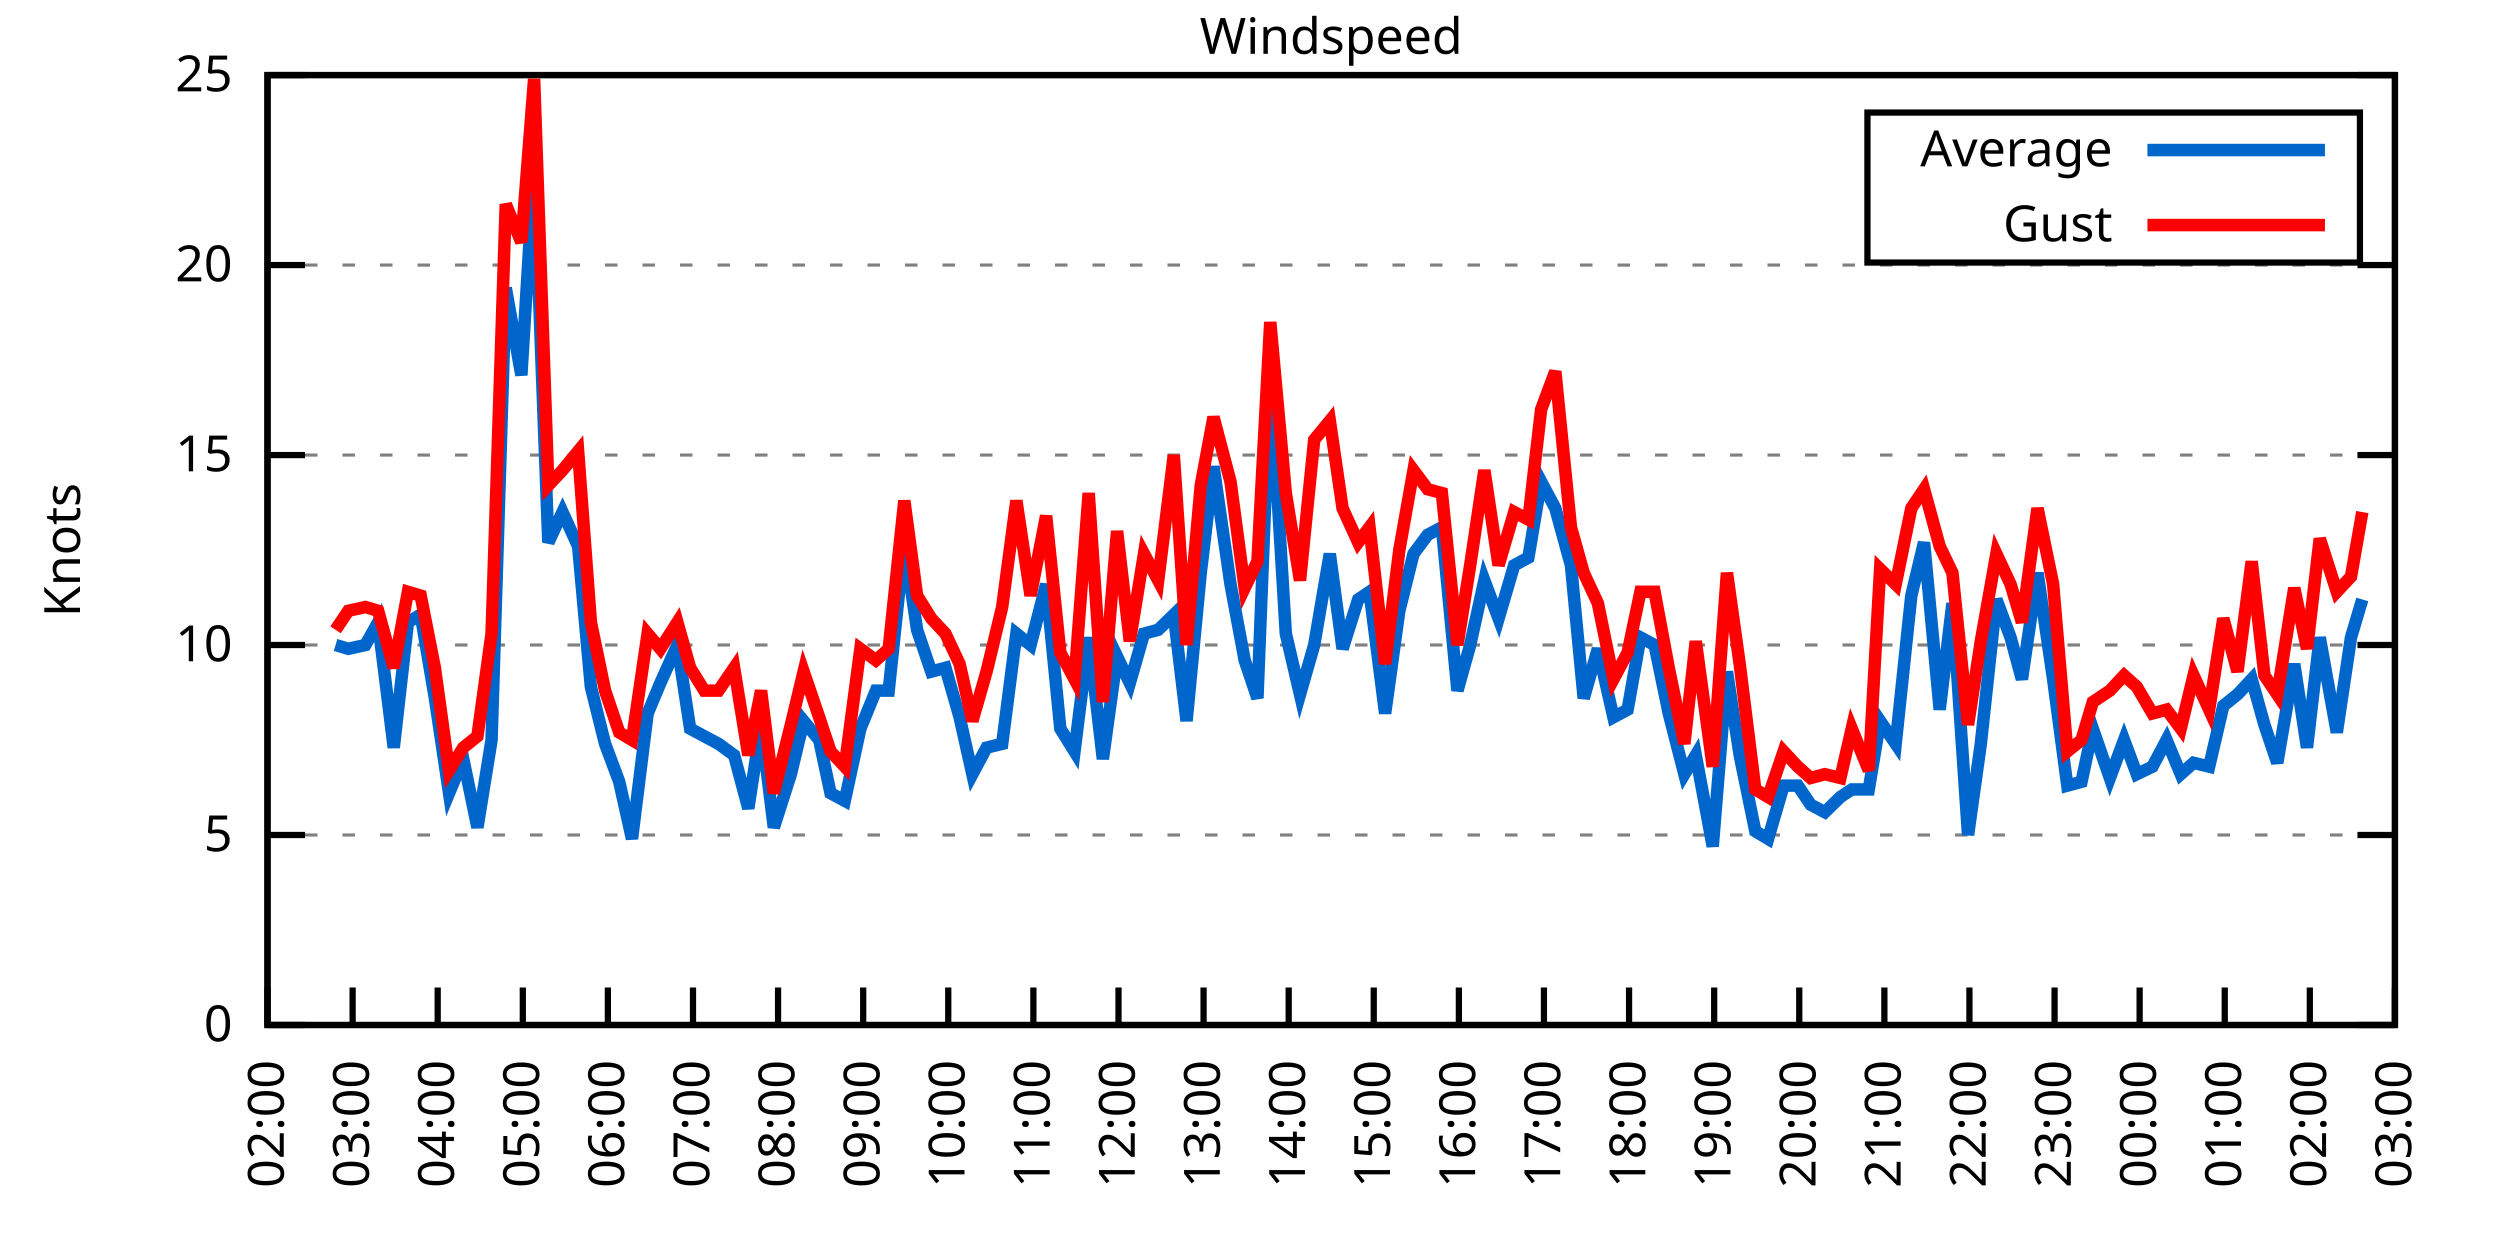
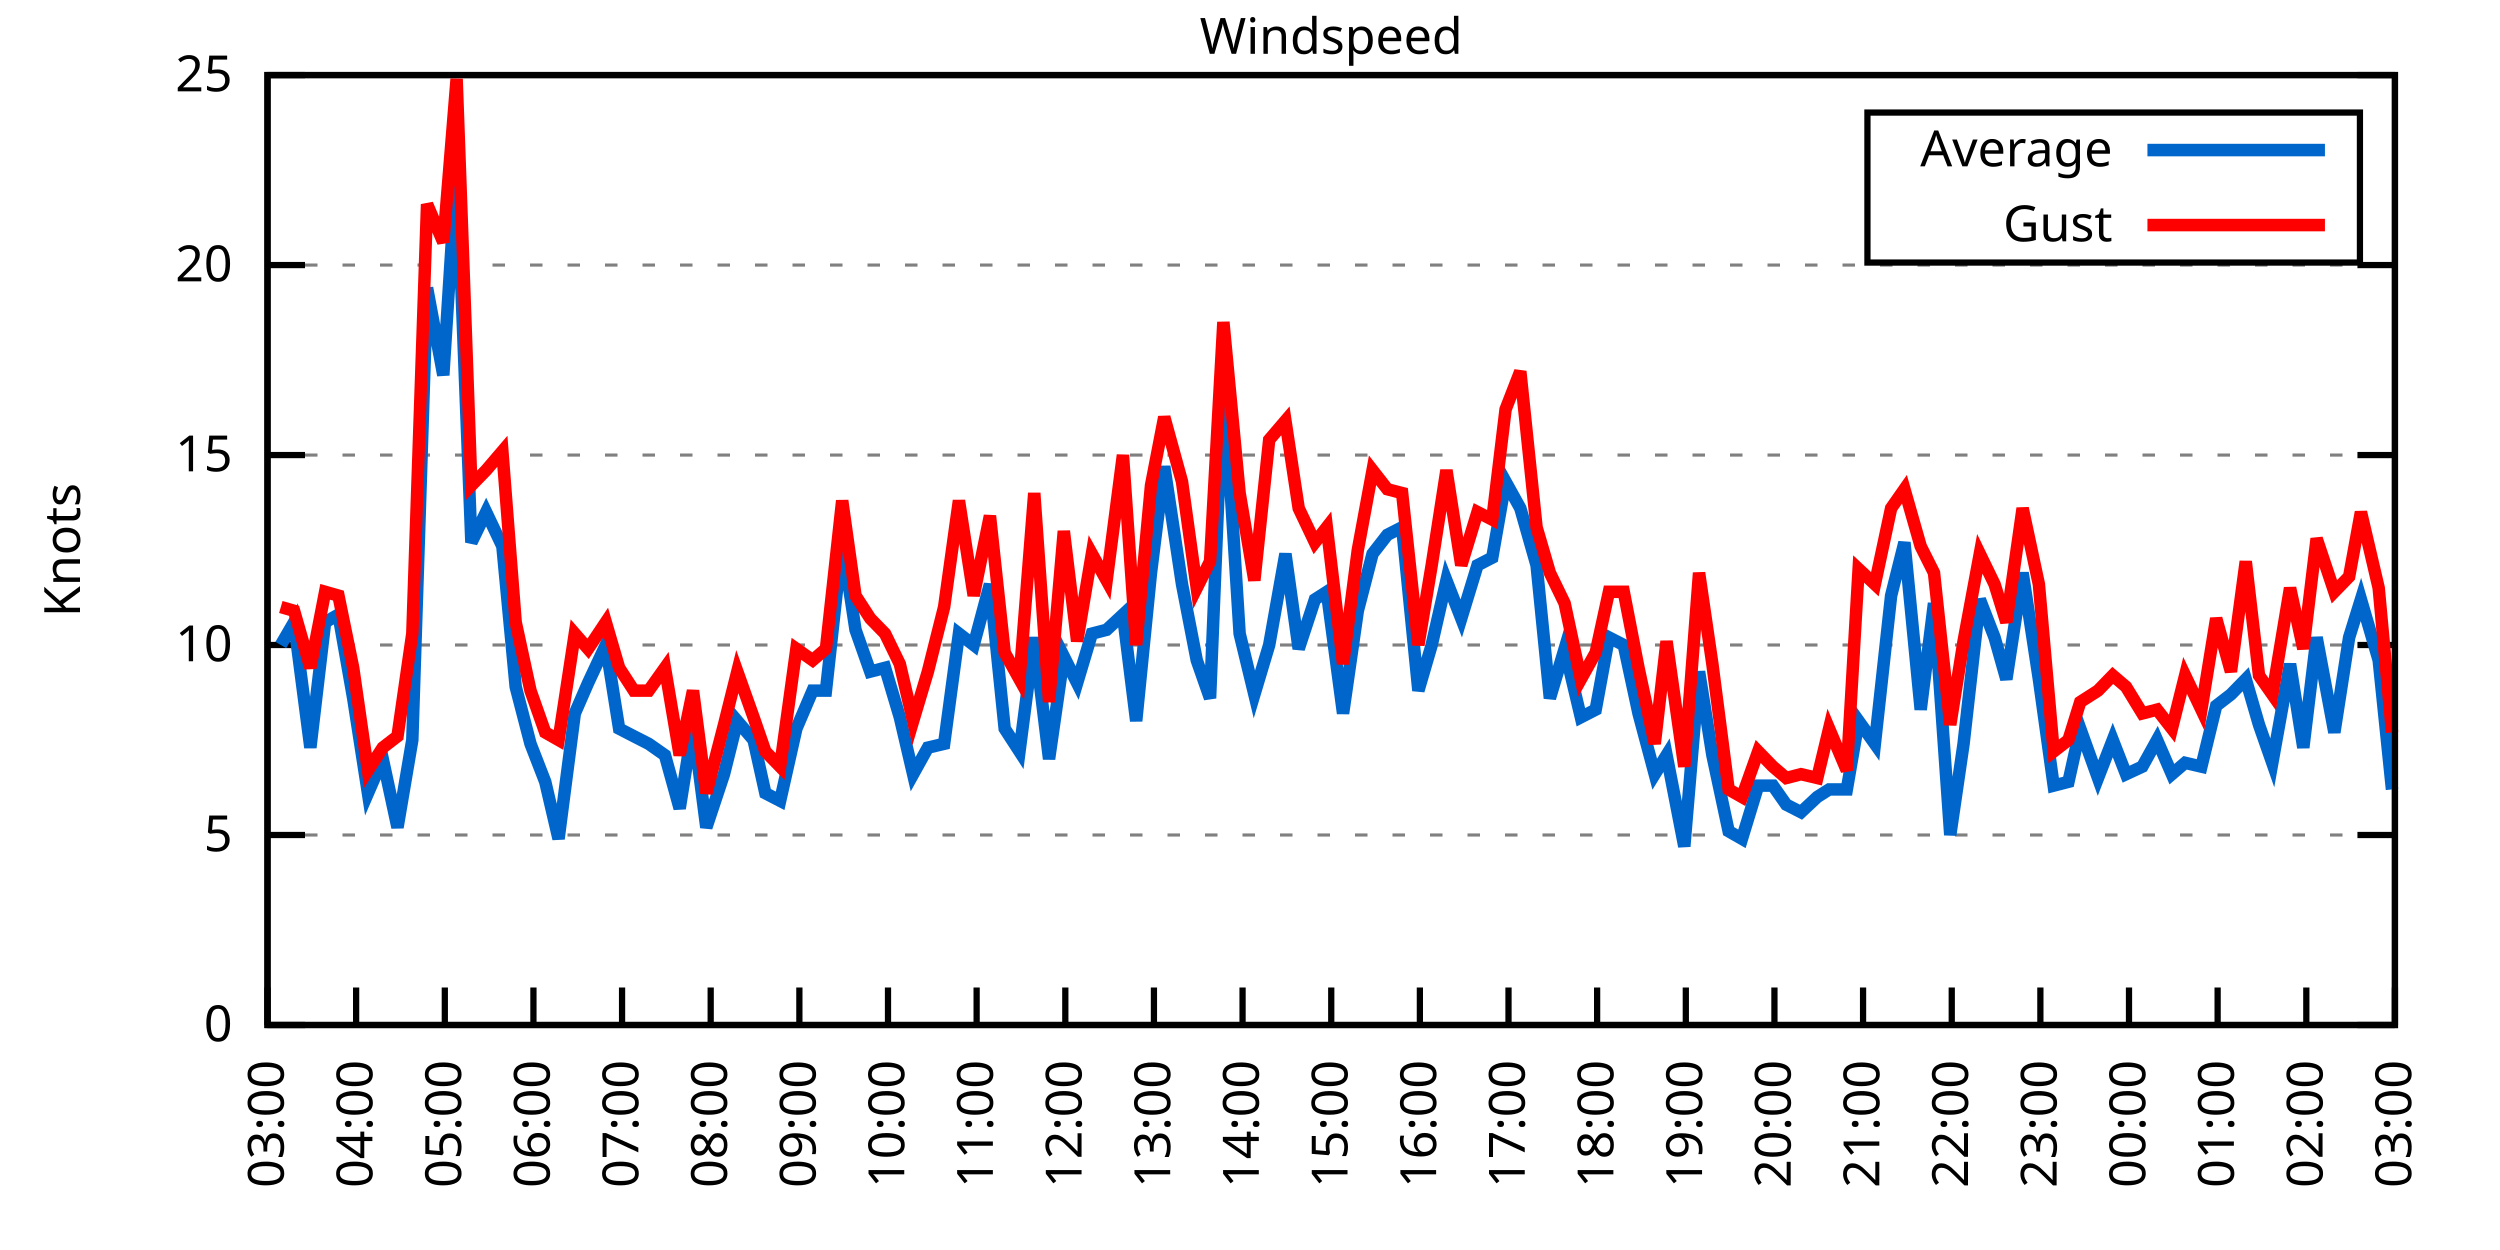
<svg xmlns="http://www.w3.org/2000/svg" xmlns:xlink="http://www.w3.org/1999/xlink" width="400" height="200" viewBox="0 0 400 200">
  <g id="gnuplot_canvas">
    <rect x="0" y="0" width="400" height="200" fill="none" />
    <defs>
      <circle id="gpDot" r="0.5" stroke-width="0.5" stroke="currentColor" />
      <path id="gpPt0" stroke-width="0.333" stroke="currentColor" d="M-1,0 h2 M0,-1 v2" />
      <path id="gpPt1" stroke-width="0.333" stroke="currentColor" d="M-1,-1 L1,1 M1,-1 L-1,1" />
      <path id="gpPt2" stroke-width="0.333" stroke="currentColor" d="M-1,0 L1,0 M0,-1 L0,1 M-1,-1 L1,1 M-1,1 L1,-1" />
      <rect id="gpPt3" stroke-width="0.333" stroke="currentColor" x="-1" y="-1" width="2" height="2" />
      <rect id="gpPt4" stroke-width="0.333" stroke="currentColor" fill="currentColor" x="-1" y="-1" width="2" height="2" />
      <circle id="gpPt5" stroke-width="0.333" stroke="currentColor" cx="0" cy="0" r="1" />
      <use xlink:href="#gpPt5" id="gpPt6" fill="currentColor" stroke="none" />
      <path id="gpPt7" stroke-width="0.333" stroke="currentColor" d="M0,-1.33 L-1.33,0.67 L1.33,0.67 z" />
      <use xlink:href="#gpPt7" id="gpPt8" fill="currentColor" stroke="none" />
      <use xlink:href="#gpPt7" id="gpPt9" stroke="currentColor" transform="rotate(180)" />
      <use xlink:href="#gpPt9" id="gpPt10" fill="currentColor" stroke="none" />
      <use xlink:href="#gpPt3" id="gpPt11" stroke="currentColor" transform="rotate(45)" />
      <use xlink:href="#gpPt11" id="gpPt12" fill="currentColor" stroke="none" />
      <path id="gpPt13" stroke-width="0.333" stroke="currentColor" d="M0,1.330 L1.265,0.411 L0.782,-1.067 L-0.782,-1.076 L-1.265,0.411 z" />
      <use xlink:href="#gpPt13" id="gpPt14" fill="currentColor" stroke="none" />
      <filter id="textbox" filterUnits="objectBoundingBox" x="0" y="0" height="1" width="1">
        <feFlood flood-color="white" flood-opacity="1" result="bgnd" />
        <feComposite in="SourceGraphic" in2="bgnd" operator="atop" />
      </filter>
      <filter id="greybox" filterUnits="objectBoundingBox" x="0" y="0" height="1" width="1">
        <feFlood flood-color="lightgrey" flood-opacity="1" result="grey" />
        <feComposite in="SourceGraphic" in2="grey" operator="atop" />
      </filter>
    </defs>
    <g fill="none" color="white" stroke="currentColor" stroke-width="1.00" stroke-linecap="butt" stroke-linejoin="miter">
</g>
    <g fill="none" color="black" stroke="currentColor" stroke-width="1.00" stroke-linecap="butt" stroke-linejoin="miter">
      <g stroke="none" shape-rendering="crispEdges">
        <polygon fill="rgb(255, 255, 255)" points="42.80,164.00 383.18,164.00 383.18,12.02 42.80,12.02 " />
      </g>
    </g>
    <g fill="none" color="black" stroke="currentColor" stroke-width="1.00" stroke-linecap="butt" stroke-linejoin="miter">
</g>
    <g fill="none" color="black" stroke="black" stroke-width="0.50" stroke-linecap="butt" stroke-linejoin="miter">
</g>
    <g fill="none" color="gray" stroke="currentColor" stroke-width="0.50" stroke-linecap="butt" stroke-linejoin="miter">
      <path stroke="gray" stroke-dasharray="2,4" class="gridline" d="M42.80,164.00 L383.19,164.00  " />
    </g>
    <g fill="none" color="gray" stroke="gray" stroke-width="1.00" stroke-linecap="butt" stroke-linejoin="miter">
</g>
    <g fill="none" color="black" stroke="currentColor" stroke-width="1.00" stroke-linecap="butt" stroke-linejoin="miter">
      <path stroke="black" d="M42.80,164.00 L48.80,164.00 M383.19,164.00 L377.19,164.00  " />
      <g transform="translate(37.20,166.60)" stroke="none" fill="black" font-family="Sans" font-size="8.00" text-anchor="end">
        <text>
          <tspan font-family="Sans"> 0</tspan>
        </text>
      </g>
    </g>
    <g fill="none" color="black" stroke="currentColor" stroke-width="1.00" stroke-linecap="butt" stroke-linejoin="miter">
</g>
    <g fill="none" color="black" stroke="black" stroke-width="0.50" stroke-linecap="butt" stroke-linejoin="miter">
</g>
    <g fill="none" color="gray" stroke="currentColor" stroke-width="0.50" stroke-linecap="butt" stroke-linejoin="miter">
      <path stroke="gray" stroke-dasharray="2,4" class="gridline" d="M42.80,133.60 L383.19,133.60  " />
    </g>
    <g fill="none" color="gray" stroke="gray" stroke-width="1.00" stroke-linecap="butt" stroke-linejoin="miter">
</g>
    <g fill="none" color="black" stroke="currentColor" stroke-width="1.00" stroke-linecap="butt" stroke-linejoin="miter">
      <path stroke="black" d="M42.80,133.60 L48.80,133.60 M383.19,133.60 L377.19,133.60  " />
      <g transform="translate(37.20,136.20)" stroke="none" fill="black" font-family="Sans" font-size="8.00" text-anchor="end">
        <text>
          <tspan font-family="Sans"> 5</tspan>
        </text>
      </g>
    </g>
    <g fill="none" color="black" stroke="currentColor" stroke-width="1.00" stroke-linecap="butt" stroke-linejoin="miter">
</g>
    <g fill="none" color="black" stroke="black" stroke-width="0.50" stroke-linecap="butt" stroke-linejoin="miter">
</g>
    <g fill="none" color="gray" stroke="currentColor" stroke-width="0.50" stroke-linecap="butt" stroke-linejoin="miter">
      <path stroke="gray" stroke-dasharray="2,4" class="gridline" d="M42.80,103.20 L383.19,103.20  " />
    </g>
    <g fill="none" color="gray" stroke="gray" stroke-width="1.00" stroke-linecap="butt" stroke-linejoin="miter">
</g>
    <g fill="none" color="black" stroke="currentColor" stroke-width="1.00" stroke-linecap="butt" stroke-linejoin="miter">
      <path stroke="black" d="M42.80,103.20 L48.80,103.20 M383.19,103.20 L377.19,103.20  " />
      <g transform="translate(37.20,105.80)" stroke="none" fill="black" font-family="Sans" font-size="8.00" text-anchor="end">
        <text>
          <tspan font-family="Sans"> 10</tspan>
        </text>
      </g>
    </g>
    <g fill="none" color="black" stroke="currentColor" stroke-width="1.00" stroke-linecap="butt" stroke-linejoin="miter">
</g>
    <g fill="none" color="black" stroke="black" stroke-width="0.50" stroke-linecap="butt" stroke-linejoin="miter">
</g>
    <g fill="none" color="gray" stroke="currentColor" stroke-width="0.50" stroke-linecap="butt" stroke-linejoin="miter">
      <path stroke="gray" stroke-dasharray="2,4" class="gridline" d="M42.80,72.81 L383.19,72.81  " />
    </g>
    <g fill="none" color="gray" stroke="gray" stroke-width="1.00" stroke-linecap="butt" stroke-linejoin="miter">
</g>
    <g fill="none" color="black" stroke="currentColor" stroke-width="1.00" stroke-linecap="butt" stroke-linejoin="miter">
      <path stroke="black" d="M42.80,72.81 L48.80,72.81 M383.19,72.81 L377.19,72.81  " />
      <g transform="translate(37.20,75.41)" stroke="none" fill="black" font-family="Sans" font-size="8.00" text-anchor="end">
        <text>
          <tspan font-family="Sans"> 15</tspan>
        </text>
      </g>
    </g>
    <g fill="none" color="black" stroke="currentColor" stroke-width="1.00" stroke-linecap="butt" stroke-linejoin="miter">
</g>
    <g fill="none" color="black" stroke="black" stroke-width="0.50" stroke-linecap="butt" stroke-linejoin="miter">
</g>
    <g fill="none" color="gray" stroke="currentColor" stroke-width="0.50" stroke-linecap="butt" stroke-linejoin="miter">
      <path stroke="gray" stroke-dasharray="2,4" class="gridline" d="M42.80,42.41 L383.19,42.41  " />
    </g>
    <g fill="none" color="gray" stroke="gray" stroke-width="1.00" stroke-linecap="butt" stroke-linejoin="miter">
</g>
    <g fill="none" color="black" stroke="currentColor" stroke-width="1.00" stroke-linecap="butt" stroke-linejoin="miter">
      <path stroke="black" d="M42.80,42.41 L48.80,42.41 M383.19,42.41 L377.19,42.41  " />
      <g transform="translate(37.20,45.01)" stroke="none" fill="black" font-family="Sans" font-size="8.00" text-anchor="end">
        <text>
          <tspan font-family="Sans"> 20</tspan>
        </text>
      </g>
    </g>
    <g fill="none" color="black" stroke="currentColor" stroke-width="1.00" stroke-linecap="butt" stroke-linejoin="miter">
</g>
    <g fill="none" color="black" stroke="black" stroke-width="0.50" stroke-linecap="butt" stroke-linejoin="miter">
</g>
    <g fill="none" color="gray" stroke="currentColor" stroke-width="0.50" stroke-linecap="butt" stroke-linejoin="miter">
      <path stroke="gray" stroke-dasharray="2,4" class="gridline" d="M42.80,12.01 L383.19,12.01  " />
    </g>
    <g fill="none" color="gray" stroke="gray" stroke-width="1.00" stroke-linecap="butt" stroke-linejoin="miter">
</g>
    <g fill="none" color="black" stroke="currentColor" stroke-width="1.00" stroke-linecap="butt" stroke-linejoin="miter">
      <path stroke="black" d="M42.80,12.01 L48.80,12.01 M383.19,12.01 L377.19,12.01  " />
      <g transform="translate(37.20,14.61)" stroke="none" fill="black" font-family="Sans" font-size="8.00" text-anchor="end">
        <text>
          <tspan font-family="Sans"> 25</tspan>
        </text>
      </g>
    </g>
    <g fill="none" color="black" stroke="currentColor" stroke-width="1.00" stroke-linecap="butt" stroke-linejoin="miter">
      <path stroke="black" d="M42.80,164.00 L42.80,158.00  " />
      <g transform="translate(45.40,169.60) rotate(270.00)" stroke="none" fill="black" font-family="Sans" font-size="8.00" text-anchor="end">
        <text>
-           <tspan font-family="Sans">02:00</tspan>
-         </text>
-       </g>
-     </g>
-     <g fill="none" color="black" stroke="currentColor" stroke-width="1.00" stroke-linecap="butt" stroke-linejoin="miter">
-       <path stroke="black" d="M56.42,164.00 L56.42,158.00  " />
-       <g transform="translate(59.02,169.60) rotate(270.00)" stroke="none" fill="black" font-family="Sans" font-size="8.00" text-anchor="end">
-         <text>
          <tspan font-family="Sans">03:00</tspan>
        </text>
      </g>
    </g>
    <g fill="none" color="black" stroke="currentColor" stroke-width="1.00" stroke-linecap="butt" stroke-linejoin="miter">
-       <path stroke="black" d="M70.03,164.00 L70.03,158.00  " />
-       <g transform="translate(72.63,169.60) rotate(270.00)" stroke="none" fill="black" font-family="Sans" font-size="8.00" text-anchor="end">
+       <path stroke="black" d="M56.98,164.00 L56.98,158.00  " />
+       <g transform="translate(59.58,169.60) rotate(270.00)" stroke="none" fill="black" font-family="Sans" font-size="8.00" text-anchor="end">
        <text>
          <tspan font-family="Sans">04:00</tspan>
        </text>
      </g>
    </g>
    <g fill="none" color="black" stroke="currentColor" stroke-width="1.00" stroke-linecap="butt" stroke-linejoin="miter">
-       <path stroke="black" d="M83.65,164.00 L83.65,158.00  " />
-       <g transform="translate(86.25,169.60) rotate(270.00)" stroke="none" fill="black" font-family="Sans" font-size="8.00" text-anchor="end">
+       <path stroke="black" d="M71.17,164.00 L71.17,158.00  " />
+       <g transform="translate(73.77,169.60) rotate(270.00)" stroke="none" fill="black" font-family="Sans" font-size="8.00" text-anchor="end">
        <text>
          <tspan font-family="Sans">05:00</tspan>
        </text>
      </g>
    </g>
    <g fill="none" color="black" stroke="currentColor" stroke-width="1.00" stroke-linecap="butt" stroke-linejoin="miter">
-       <path stroke="black" d="M97.26,164.00 L97.26,158.00  " />
-       <g transform="translate(99.86,169.60) rotate(270.00)" stroke="none" fill="black" font-family="Sans" font-size="8.00" text-anchor="end">
+       <path stroke="black" d="M85.35,164.00 L85.35,158.00  " />
+       <g transform="translate(87.95,169.60) rotate(270.00)" stroke="none" fill="black" font-family="Sans" font-size="8.00" text-anchor="end">
        <text>
          <tspan font-family="Sans">06:00</tspan>
        </text>
      </g>
    </g>
    <g fill="none" color="black" stroke="currentColor" stroke-width="1.00" stroke-linecap="butt" stroke-linejoin="miter">
-       <path stroke="black" d="M110.88,164.00 L110.88,158.00  " />
-       <g transform="translate(113.48,169.60) rotate(270.00)" stroke="none" fill="black" font-family="Sans" font-size="8.00" text-anchor="end">
+       <path stroke="black" d="M99.53,164.00 L99.53,158.00  " />
+       <g transform="translate(102.13,169.60) rotate(270.00)" stroke="none" fill="black" font-family="Sans" font-size="8.00" text-anchor="end">
        <text>
          <tspan font-family="Sans">07:00</tspan>
        </text>
      </g>
    </g>
    <g fill="none" color="black" stroke="currentColor" stroke-width="1.00" stroke-linecap="butt" stroke-linejoin="miter">
-       <path stroke="black" d="M124.49,164.00 L124.49,158.00  " />
-       <g transform="translate(127.09,169.60) rotate(270.00)" stroke="none" fill="black" font-family="Sans" font-size="8.00" text-anchor="end">
+       <path stroke="black" d="M113.71,164.00 L113.71,158.00  " />
+       <g transform="translate(116.31,169.60) rotate(270.00)" stroke="none" fill="black" font-family="Sans" font-size="8.00" text-anchor="end">
        <text>
          <tspan font-family="Sans">08:00</tspan>
        </text>
      </g>
    </g>
    <g fill="none" color="black" stroke="currentColor" stroke-width="1.00" stroke-linecap="butt" stroke-linejoin="miter">
-       <path stroke="black" d="M138.11,164.00 L138.11,158.00  " />
-       <g transform="translate(140.71,169.60) rotate(270.00)" stroke="none" fill="black" font-family="Sans" font-size="8.00" text-anchor="end">
+       <path stroke="black" d="M127.90,164.00 L127.90,158.00  " />
+       <g transform="translate(130.50,169.60) rotate(270.00)" stroke="none" fill="black" font-family="Sans" font-size="8.00" text-anchor="end">
        <text>
          <tspan font-family="Sans">09:00</tspan>
        </text>
      </g>
    </g>
    <g fill="none" color="black" stroke="currentColor" stroke-width="1.00" stroke-linecap="butt" stroke-linejoin="miter">
-       <path stroke="black" d="M151.72,164.00 L151.72,158.00  " />
-       <g transform="translate(154.32,169.60) rotate(270.00)" stroke="none" fill="black" font-family="Sans" font-size="8.00" text-anchor="end">
+       <path stroke="black" d="M142.08,164.00 L142.08,158.00  " />
+       <g transform="translate(144.68,169.60) rotate(270.00)" stroke="none" fill="black" font-family="Sans" font-size="8.00" text-anchor="end">
        <text>
          <tspan font-family="Sans">10:00</tspan>
        </text>
      </g>
    </g>
    <g fill="none" color="black" stroke="currentColor" stroke-width="1.00" stroke-linecap="butt" stroke-linejoin="miter">
-       <path stroke="black" d="M165.34,164.00 L165.34,158.00  " />
-       <g transform="translate(167.94,169.60) rotate(270.00)" stroke="none" fill="black" font-family="Sans" font-size="8.00" text-anchor="end">
+       <path stroke="black" d="M156.26,164.00 L156.26,158.00  " />
+       <g transform="translate(158.86,169.60) rotate(270.00)" stroke="none" fill="black" font-family="Sans" font-size="8.00" text-anchor="end">
        <text>
          <tspan font-family="Sans">11:00</tspan>
        </text>
      </g>
    </g>
    <g fill="none" color="black" stroke="currentColor" stroke-width="1.00" stroke-linecap="butt" stroke-linejoin="miter">
-       <path stroke="black" d="M178.96,164.00 L178.96,158.00  " />
-       <g transform="translate(181.56,169.60) rotate(270.00)" stroke="none" fill="black" font-family="Sans" font-size="8.00" text-anchor="end">
+       <path stroke="black" d="M170.45,164.00 L170.45,158.00  " />
+       <g transform="translate(173.05,169.60) rotate(270.00)" stroke="none" fill="black" font-family="Sans" font-size="8.00" text-anchor="end">
        <text>
          <tspan font-family="Sans">12:00</tspan>
        </text>
      </g>
    </g>
    <g fill="none" color="black" stroke="currentColor" stroke-width="1.00" stroke-linecap="butt" stroke-linejoin="miter">
-       <path stroke="black" d="M192.57,164.00 L192.57,158.00  " />
-       <g transform="translate(195.17,169.60) rotate(270.00)" stroke="none" fill="black" font-family="Sans" font-size="8.00" text-anchor="end">
+       <path stroke="black" d="M184.63,164.00 L184.63,158.00  " />
+       <g transform="translate(187.23,169.60) rotate(270.00)" stroke="none" fill="black" font-family="Sans" font-size="8.00" text-anchor="end">
        <text>
          <tspan font-family="Sans">13:00</tspan>
        </text>
      </g>
    </g>
    <g fill="none" color="black" stroke="currentColor" stroke-width="1.00" stroke-linecap="butt" stroke-linejoin="miter">
-       <path stroke="black" d="M206.19,164.00 L206.19,158.00  " />
-       <g transform="translate(208.79,169.60) rotate(270.00)" stroke="none" fill="black" font-family="Sans" font-size="8.00" text-anchor="end">
+       <path stroke="black" d="M198.81,164.00 L198.81,158.00  " />
+       <g transform="translate(201.41,169.60) rotate(270.00)" stroke="none" fill="black" font-family="Sans" font-size="8.00" text-anchor="end">
        <text>
          <tspan font-family="Sans">14:00</tspan>
        </text>
      </g>
    </g>
    <g fill="none" color="black" stroke="currentColor" stroke-width="1.00" stroke-linecap="butt" stroke-linejoin="miter">
-       <path stroke="black" d="M219.80,164.00 L219.80,158.00  " />
-       <g transform="translate(222.40,169.60) rotate(270.00)" stroke="none" fill="black" font-family="Sans" font-size="8.00" text-anchor="end">
+       <path stroke="black" d="M213.00,164.00 L213.00,158.00  " />
+       <g transform="translate(215.60,169.60) rotate(270.00)" stroke="none" fill="black" font-family="Sans" font-size="8.00" text-anchor="end">
        <text>
          <tspan font-family="Sans">15:00</tspan>
        </text>
      </g>
    </g>
    <g fill="none" color="black" stroke="currentColor" stroke-width="1.00" stroke-linecap="butt" stroke-linejoin="miter">
-       <path stroke="black" d="M233.42,164.00 L233.42,158.00  " />
-       <g transform="translate(236.02,169.60) rotate(270.00)" stroke="none" fill="black" font-family="Sans" font-size="8.00" text-anchor="end">
+       <path stroke="black" d="M227.18,164.00 L227.18,158.00  " />
+       <g transform="translate(229.78,169.60) rotate(270.00)" stroke="none" fill="black" font-family="Sans" font-size="8.00" text-anchor="end">
        <text>
          <tspan font-family="Sans">16:00</tspan>
        </text>
      </g>
    </g>
    <g fill="none" color="black" stroke="currentColor" stroke-width="1.00" stroke-linecap="butt" stroke-linejoin="miter">
-       <path stroke="black" d="M247.03,164.00 L247.03,158.00  " />
-       <g transform="translate(249.63,169.60) rotate(270.00)" stroke="none" fill="black" font-family="Sans" font-size="8.00" text-anchor="end">
+       <path stroke="black" d="M241.36,164.00 L241.36,158.00  " />
+       <g transform="translate(243.96,169.60) rotate(270.00)" stroke="none" fill="black" font-family="Sans" font-size="8.00" text-anchor="end">
        <text>
          <tspan font-family="Sans">17:00</tspan>
        </text>
      </g>
    </g>
    <g fill="none" color="black" stroke="currentColor" stroke-width="1.00" stroke-linecap="butt" stroke-linejoin="miter">
-       <path stroke="black" d="M260.65,164.00 L260.65,158.00  " />
-       <g transform="translate(263.25,169.60) rotate(270.00)" stroke="none" fill="black" font-family="Sans" font-size="8.00" text-anchor="end">
+       <path stroke="black" d="M255.54,164.00 L255.54,158.00  " />
+       <g transform="translate(258.14,169.60) rotate(270.00)" stroke="none" fill="black" font-family="Sans" font-size="8.00" text-anchor="end">
        <text>
          <tspan font-family="Sans">18:00</tspan>
        </text>
      </g>
    </g>
    <g fill="none" color="black" stroke="currentColor" stroke-width="1.00" stroke-linecap="butt" stroke-linejoin="miter">
-       <path stroke="black" d="M274.27,164.00 L274.27,158.00  " />
-       <g transform="translate(276.87,169.60) rotate(270.00)" stroke="none" fill="black" font-family="Sans" font-size="8.00" text-anchor="end">
+       <path stroke="black" d="M269.73,164.00 L269.73,158.00  " />
+       <g transform="translate(272.33,169.60) rotate(270.00)" stroke="none" fill="black" font-family="Sans" font-size="8.00" text-anchor="end">
        <text>
          <tspan font-family="Sans">19:00</tspan>
        </text>
      </g>
    </g>
    <g fill="none" color="black" stroke="currentColor" stroke-width="1.00" stroke-linecap="butt" stroke-linejoin="miter">
-       <path stroke="black" d="M287.88,164.00 L287.88,158.00  " />
-       <g transform="translate(290.48,169.60) rotate(270.00)" stroke="none" fill="black" font-family="Sans" font-size="8.00" text-anchor="end">
+       <path stroke="black" d="M283.91,164.00 L283.91,158.00  " />
+       <g transform="translate(286.51,169.60) rotate(270.00)" stroke="none" fill="black" font-family="Sans" font-size="8.00" text-anchor="end">
        <text>
          <tspan font-family="Sans">20:00</tspan>
        </text>
      </g>
    </g>
    <g fill="none" color="black" stroke="currentColor" stroke-width="1.00" stroke-linecap="butt" stroke-linejoin="miter">
-       <path stroke="black" d="M301.50,164.00 L301.50,158.00  " />
-       <g transform="translate(304.10,169.60) rotate(270.00)" stroke="none" fill="black" font-family="Sans" font-size="8.00" text-anchor="end">
+       <path stroke="black" d="M298.09,164.00 L298.09,158.00  " />
+       <g transform="translate(300.69,169.60) rotate(270.00)" stroke="none" fill="black" font-family="Sans" font-size="8.00" text-anchor="end">
        <text>
          <tspan font-family="Sans">21:00</tspan>
        </text>
      </g>
    </g>
    <g fill="none" color="black" stroke="currentColor" stroke-width="1.00" stroke-linecap="butt" stroke-linejoin="miter">
-       <path stroke="black" d="M315.11,164.00 L315.11,158.00  " />
-       <g transform="translate(317.71,169.60) rotate(270.00)" stroke="none" fill="black" font-family="Sans" font-size="8.00" text-anchor="end">
+       <path stroke="black" d="M312.28,164.00 L312.28,158.00  " />
+       <g transform="translate(314.88,169.60) rotate(270.00)" stroke="none" fill="black" font-family="Sans" font-size="8.00" text-anchor="end">
        <text>
          <tspan font-family="Sans">22:00</tspan>
        </text>
      </g>
    </g>
    <g fill="none" color="black" stroke="currentColor" stroke-width="1.00" stroke-linecap="butt" stroke-linejoin="miter">
-       <path stroke="black" d="M328.73,164.00 L328.73,158.00  " />
-       <g transform="translate(331.33,169.60) rotate(270.00)" stroke="none" fill="black" font-family="Sans" font-size="8.00" text-anchor="end">
+       <path stroke="black" d="M326.46,164.00 L326.46,158.00  " />
+       <g transform="translate(329.06,169.60) rotate(270.00)" stroke="none" fill="black" font-family="Sans" font-size="8.00" text-anchor="end">
        <text>
          <tspan font-family="Sans">23:00</tspan>
        </text>
      </g>
    </g>
    <g fill="none" color="black" stroke="currentColor" stroke-width="1.00" stroke-linecap="butt" stroke-linejoin="miter">
-       <path stroke="black" d="M342.34,164.00 L342.34,158.00  " />
-       <g transform="translate(344.94,169.60) rotate(270.00)" stroke="none" fill="black" font-family="Sans" font-size="8.00" text-anchor="end">
+       <path stroke="black" d="M340.64,164.00 L340.64,158.00  " />
+       <g transform="translate(343.24,169.60) rotate(270.00)" stroke="none" fill="black" font-family="Sans" font-size="8.00" text-anchor="end">
        <text>
          <tspan font-family="Sans">00:00</tspan>
        </text>
      </g>
    </g>
    <g fill="none" color="black" stroke="currentColor" stroke-width="1.00" stroke-linecap="butt" stroke-linejoin="miter">
-       <path stroke="black" d="M355.96,164.00 L355.96,158.00  " />
-       <g transform="translate(358.56,169.60) rotate(270.00)" stroke="none" fill="black" font-family="Sans" font-size="8.00" text-anchor="end">
+       <path stroke="black" d="M354.82,164.00 L354.82,158.00  " />
+       <g transform="translate(357.42,169.60) rotate(270.00)" stroke="none" fill="black" font-family="Sans" font-size="8.00" text-anchor="end">
        <text>
          <tspan font-family="Sans">01:00</tspan>
        </text>
      </g>
    </g>
    <g fill="none" color="black" stroke="currentColor" stroke-width="1.00" stroke-linecap="butt" stroke-linejoin="miter">
-       <path stroke="black" d="M369.57,164.00 L369.57,158.00  " />
-       <g transform="translate(372.17,169.60) rotate(270.00)" stroke="none" fill="black" font-family="Sans" font-size="8.00" text-anchor="end">
+       <path stroke="black" d="M369.01,164.00 L369.01,158.00  " />
+       <g transform="translate(371.61,169.60) rotate(270.00)" stroke="none" fill="black" font-family="Sans" font-size="8.00" text-anchor="end">
        <text>
          <tspan font-family="Sans">02:00</tspan>
        </text>
      </g>
    </g>
    <g fill="none" color="black" stroke="currentColor" stroke-width="1.00" stroke-linecap="butt" stroke-linejoin="miter">
      <path stroke="black" d="M383.19,164.00 L383.19,158.00  " />
      <g transform="translate(385.79,169.60) rotate(270.00)" stroke="none" fill="black" font-family="Sans" font-size="8.00" text-anchor="end">
        <text>
          <tspan font-family="Sans">03:00</tspan>
        </text>
      </g>
    </g>
    <g fill="none" color="black" stroke="currentColor" stroke-width="1.00" stroke-linecap="butt" stroke-linejoin="miter">
</g>
    <g fill="none" color="black" stroke="currentColor" stroke-width="1.00" stroke-linecap="butt" stroke-linejoin="miter">
      <path stroke="black" d="M42.80,12.01 L42.80,164.00 L383.19,164.00 L383.19,12.01 L42.80,12.01 Z  " />
    </g>
    <g fill="none" color="black" stroke="currentColor" stroke-width="1.00" stroke-linecap="butt" stroke-linejoin="miter">
</g>
    <g fill="none" color="black" stroke="currentColor" stroke-width="1.00" stroke-linecap="butt" stroke-linejoin="miter">
      <path stroke="black" d="M298.79,42.01 L298.79,18.01 L377.59,18.01 L377.59,42.01 L298.79,42.01 Z  " />
    </g>
    <g id="Windspeed_plot_1">
      <g fill="none" color="white" stroke="black" stroke-width="2.00" stroke-linecap="butt" stroke-linejoin="miter">
</g>
      <g fill="none" color="black" stroke="currentColor" stroke-width="2.00" stroke-linecap="butt" stroke-linejoin="miter">
        <g transform="translate(337.99,26.61)" stroke="none" fill="black" font-family="Sans" font-size="8.00" text-anchor="end">
          <text>
            <tspan font-family="Sans">Average</tspan>
          </text>
        </g>
      </g>
      <g fill="none" color="black" stroke="currentColor" stroke-width="2.00" stroke-linecap="butt" stroke-linejoin="miter">
-         <path stroke="rgb(  0, 102, 204)" d="M343.59,24.01 L371.99,24.01 M53.69,103.20 L55.73,103.81 L58.46,103.20 L60.50,99.56 L63.00,119.62 L65.27,99.56   L67.31,98.34 L69.58,111.72 L71.85,126.91 L74.12,121.44 L76.39,132.39 L78.65,118.40 L80.92,46.06 L83.42,60.04   L85.46,26.60 L87.73,86.79 L90.00,81.93 L92.50,87.40 L94.54,109.89 L96.81,119.01 L99.08,125.09 L101.12,134.21   L103.62,114.15 L105.66,109.28 L108.38,103.20 L110.42,116.58 L112.69,117.80 L114.96,119.01 L117.46,120.83 L119.73,129.35   L121.77,115.97 L123.81,132.39 L126.54,123.87 L128.58,115.36 L131.07,118.40 L132.89,126.91 L135.16,128.13 L137.66,116.58   L140.15,110.50 L142.19,110.50 L144.69,86.79 L146.73,100.77 L149.00,107.46 L151.27,106.85 L153.54,114.76 L155.58,123.87   L157.85,119.62 L160.35,119.01 L162.62,101.38 L164.89,103.20 L167.38,93.48 L169.65,116.58 L171.92,120.23 L174.19,101.99   L176.46,121.44 L178.73,105.03 L180.77,109.28 L183.04,101.38 L185.31,100.77 L187.81,98.34 L189.85,115.36 L192.12,91.65   L194.16,74.63 L196.88,93.48 L199.15,105.64 L201.19,111.72 L203.24,60.04 L205.73,101.38 L208.00,111.11 L210.27,103.20   L212.77,88.61 L214.81,103.81 L217.31,95.91 L219.12,94.69 L221.62,114.15 L223.89,97.73 L226.16,88.61 L228.43,85.57   L230.70,84.36 L233.19,110.50 L235.23,103.20 L237.50,92.87 L239.77,98.95 L242.27,90.44 L244.54,89.22 L246.58,77.06   L248.85,81.32 L251.35,90.44 L253.39,111.72 L255.66,103.81 L258.15,114.76 L260.42,113.54 L262.47,101.99 L264.73,103.20   L267.00,114.15 L269.50,123.87 L271.32,120.83 L274.04,135.43 L276.31,107.46 L278.35,120.83 L280.85,132.99 L282.89,134.21   L285.38,125.70 L287.65,125.70 L289.70,128.74 L291.97,129.95 L294.46,127.52 L296.28,126.31 L299.00,126.31 L300.82,115.36   L303.31,119.01 L305.81,95.30 L307.85,86.79 L310.35,113.54 L312.39,96.52 L314.89,133.60 L316.93,119.01 L319.42,95.91   L321.69,101.99 L323.51,108.68 L326.00,91.65 L328.50,108.68 L330.77,125.70 L333.04,125.09 L334.85,116.58 L337.58,124.48   L339.85,118.40 L341.89,123.87 L344.39,122.66 L346.65,118.40 L348.92,123.87 L350.97,122.05 L353.46,122.66 L355.73,112.93   L358.00,111.11 L360.27,108.68 L362.31,115.97 L364.36,122.05 L367.08,106.24 L369.12,119.62 L371.16,101.99 L373.89,117.19   L376.16,101.99 L377.97,95.91  " />
+         <path stroke="rgb(  0, 102, 204)" d="M343.59,24.01 L371.99,24.01 M44.93,103.20 L47.05,99.56 L49.66,119.62 L52.02,99.56 L54.15,98.34 L56.51,111.72   L58.87,126.91 L61.24,121.44 L63.60,132.39 L65.97,118.40 L68.33,46.06 L70.93,60.04 L73.06,26.60 L75.42,86.79   L77.78,81.93 L80.38,87.40 L82.51,109.89 L84.88,119.01 L87.24,125.09 L89.37,134.21 L91.97,114.15 L94.09,109.28   L96.93,103.20 L99.06,116.58 L101.42,117.80 L103.79,119.01 L106.39,120.83 L108.75,129.35 L110.88,115.97 L113.01,132.39   L115.84,123.87 L117.97,115.36 L120.57,118.40 L122.46,126.91 L124.82,128.13 L127.42,116.58 L130.02,110.50 L132.15,110.50   L134.75,86.79 L136.88,100.77 L139.24,107.46 L141.61,106.85 L143.97,114.76 L146.10,123.87 L148.46,119.62 L151.06,119.01   L153.43,101.38 L155.79,103.20 L158.39,93.48 L160.75,116.58 L163.12,120.23 L165.48,101.99 L167.85,121.44 L170.21,105.03   L172.34,109.28 L174.70,101.38 L177.06,100.77 L179.67,98.34 L181.79,115.36 L184.16,91.65 L186.28,74.63 L189.12,93.48   L191.48,105.64 L193.61,111.72 L195.74,60.04 L198.34,101.38 L200.70,111.11 L203.07,103.20 L205.67,88.61 L207.79,103.81   L210.39,95.91 L212.29,94.69 L214.89,114.15 L217.25,97.73 L219.61,88.61 L221.98,85.57 L224.34,84.36 L226.94,110.50   L229.07,103.20 L231.43,92.87 L233.80,98.95 L236.40,90.44 L238.76,89.22 L240.89,77.06 L243.25,81.32 L245.85,90.44   L247.98,111.72 L250.34,103.81 L252.94,114.76 L255.31,113.54 L257.43,101.99 L259.80,103.20 L262.16,114.15 L264.76,123.87   L266.65,120.83 L269.49,135.43 L271.85,107.46 L273.98,120.83 L276.58,132.99 L278.71,134.21 L281.31,125.70 L283.67,125.70   L285.80,128.74 L288.16,129.95 L290.76,127.52 L292.66,126.31 L295.49,126.31 L297.38,115.36 L299.98,119.01 L302.58,95.30   L304.71,86.79 L307.31,113.54 L309.44,96.52 L312.04,133.60 L314.17,119.01 L316.77,95.91 L319.13,101.99 L321.02,108.68   L323.62,91.65 L326.22,108.68 L328.59,125.70 L330.95,125.09 L332.84,116.58 L335.68,124.48 L338.04,118.40 L340.17,123.87   L342.77,122.66 L345.13,118.40 L347.50,123.87 L349.62,122.05 L352.22,122.66 L354.59,112.93 L356.95,111.11 L359.32,108.68   L361.44,115.97 L363.57,122.05 L366.41,106.24 L368.53,119.62 L370.66,101.99 L373.50,117.19 L375.86,101.99 L377.75,95.91   L380.59,105.64 L382.72,126.31  " />
      </g>
    </g>
    <g id="Windspeed_plot_2">
      <g fill="none" color="black" stroke="currentColor" stroke-width="2.00" stroke-linecap="butt" stroke-linejoin="miter">
        <g transform="translate(337.99,38.61)" stroke="none" fill="black" font-family="Sans" font-size="8.00" text-anchor="end">
          <text>
            <tspan font-family="Sans">Gust</tspan>
          </text>
        </g>
      </g>
      <g fill="none" color="black" stroke="currentColor" stroke-width="2.00" stroke-linecap="butt" stroke-linejoin="miter">
-         <path stroke="rgb(255,   0,   0)" d="M343.59,36.01 L371.99,36.01 M53.69,100.77 L55.73,97.73 L58.46,97.12 L60.50,97.73 L63.00,106.85 L65.27,94.69   L67.31,95.30 L69.58,106.85 L71.85,123.27 L74.12,119.62 L76.39,117.80 L78.65,101.38 L80.92,32.68 L83.42,38.76   L85.46,12.62 L87.73,77.67 L90.00,75.24 L92.50,72.20 L94.54,99.56 L96.81,110.50 L99.08,117.19 L101.12,118.40   L103.62,101.38 L105.66,103.81 L108.38,99.56 L110.42,106.85 L112.69,110.50 L114.96,110.50 L117.46,106.85 L119.73,120.83   L121.77,110.50 L123.81,126.91 L126.54,115.97 L128.58,107.46 L131.07,114.76 L132.89,120.23 L135.16,122.66 L137.66,103.81   L140.15,105.64 L142.19,103.81 L144.69,80.10 L146.73,95.30 L149.00,98.95 L151.27,101.38 L153.54,106.24 L155.58,115.36   L157.85,107.46 L160.35,97.12 L162.62,80.10 L164.89,95.30 L167.38,82.53 L169.65,104.42 L171.92,108.68 L174.19,78.89   L176.46,112.32 L178.73,84.97 L180.77,102.60 L183.04,88.61 L185.31,92.87 L187.81,72.81 L189.85,103.20 L192.12,77.67   L194.16,66.73 L196.88,77.06 L199.15,94.08 L201.19,89.83 L203.24,51.53 L205.73,78.89 L208.00,92.87 L210.27,70.37   L212.77,67.33 L214.81,81.32 L217.31,86.79 L219.12,84.36 L221.62,106.24 L223.89,88.00 L226.16,75.24 L228.43,78.28   L230.70,78.89 L233.19,103.20 L235.23,90.44 L237.50,75.24 L239.77,90.44 L242.27,81.93 L244.54,83.14 L246.58,65.51   L248.85,59.43 L251.35,84.36 L253.39,91.65 L255.66,96.52 L258.15,108.68 L260.42,104.42 L262.47,94.69 L264.73,94.69   L267.00,106.85 L269.50,119.01 L271.32,102.60 L274.04,122.66 L276.31,91.65 L278.35,106.24 L280.85,126.31 L282.89,127.52   L285.38,120.23 L287.65,122.66 L289.70,124.48 L291.97,123.87 L294.46,124.48 L296.28,116.58 L299.00,123.27 L300.82,91.04   L303.31,93.48 L305.81,81.32 L307.85,78.28 L310.35,87.40 L312.39,91.65 L314.89,115.97 L316.93,102.60 L319.42,88.61   L321.69,93.48 L323.51,99.56 L326.00,81.32 L328.50,93.48 L330.77,120.23 L333.04,118.40 L334.85,112.32 L337.58,110.50   L339.85,108.07 L341.89,109.89 L344.39,114.15 L346.65,113.54 L348.92,116.58 L350.97,108.07 L353.46,113.54 L355.73,98.95   L358.00,107.46 L360.27,89.83 L362.31,108.07 L364.36,111.11 L367.08,94.08 L369.12,103.81 L371.16,86.18 L373.89,94.69   L376.16,92.26 L377.97,81.93  " />
+         <path stroke="rgb(255,   0,   0)" d="M343.59,36.01 L371.99,36.01 M44.93,97.12 L47.05,97.73 L49.66,106.85 L52.02,94.69 L54.15,95.30 L56.51,106.85   L58.87,123.27 L61.24,119.62 L63.60,117.80 L65.97,101.38 L68.33,32.68 L70.93,38.76 L73.06,12.62 L75.42,77.67   L77.78,75.24 L80.38,72.20 L82.51,99.56 L84.88,110.50 L87.24,117.19 L89.37,118.40 L91.97,101.38 L94.09,103.81   L96.93,99.56 L99.06,106.85 L101.42,110.50 L103.79,110.50 L106.39,106.85 L108.75,120.83 L110.88,110.50 L113.01,126.91   L115.84,115.97 L117.97,107.46 L120.57,114.76 L122.46,120.23 L124.82,122.66 L127.42,103.81 L130.02,105.64 L132.15,103.81   L134.75,80.10 L136.88,95.30 L139.24,98.95 L141.61,101.38 L143.97,106.24 L146.10,115.36 L148.46,107.46 L151.06,97.12   L153.43,80.10 L155.79,95.30 L158.39,82.53 L160.75,104.42 L163.12,108.68 L165.48,78.89 L167.85,112.32 L170.21,84.97   L172.34,102.60 L174.70,88.61 L177.06,92.87 L179.67,72.81 L181.79,103.20 L184.16,77.67 L186.28,66.73 L189.12,77.06   L191.48,94.08 L193.61,89.83 L195.74,51.53 L198.34,78.89 L200.70,92.87 L203.07,70.37 L205.67,67.33 L207.79,81.32   L210.39,86.79 L212.29,84.36 L214.89,106.24 L217.25,88.00 L219.61,75.24 L221.98,78.28 L224.34,78.89 L226.94,103.20   L229.07,90.44 L231.43,75.24 L233.80,90.44 L236.40,81.93 L238.76,83.14 L240.89,65.51 L243.25,59.43 L245.85,84.36   L247.98,91.65 L250.34,96.52 L252.94,108.68 L255.31,104.42 L257.43,94.69 L259.80,94.69 L262.16,106.85 L264.76,119.01   L266.65,102.60 L269.49,122.66 L271.85,91.65 L273.98,106.24 L276.58,126.31 L278.71,127.52 L281.31,120.23 L283.67,122.66   L285.80,124.48 L288.16,123.87 L290.76,124.48 L292.66,116.58 L295.49,123.27 L297.38,91.04 L299.98,93.48 L302.58,81.32   L304.71,78.28 L307.31,87.40 L309.44,91.65 L312.04,115.97 L314.17,102.60 L316.77,88.61 L319.13,93.48 L321.02,99.56   L323.62,81.32 L326.22,93.48 L328.59,120.23 L330.95,118.40 L332.84,112.32 L335.68,110.50 L338.04,108.07 L340.17,109.89   L342.77,114.15 L345.13,113.54 L347.50,116.58 L349.62,108.07 L352.22,113.54 L354.59,98.95 L356.95,107.46 L359.32,89.83   L361.44,108.07 L363.57,111.11 L366.41,94.08 L368.53,103.81 L370.66,86.18 L373.50,94.69 L375.86,92.26 L377.75,81.93   L380.59,94.08 L382.72,117.19  " />
      </g>
    </g>
    <g fill="none" color="black" stroke="currentColor" stroke-width="2.00" stroke-linecap="butt" stroke-linejoin="miter">
</g>
    <g fill="none" color="black" stroke="black" stroke-width="1.00" stroke-linecap="butt" stroke-linejoin="miter">
</g>
    <g fill="none" color="black" stroke="currentColor" stroke-width="1.00" stroke-linecap="butt" stroke-linejoin="miter">
      <path stroke="black" d="M42.80,12.01 L42.80,164.00 L383.19,164.00 L383.19,12.01 L42.80,12.01 Z  " />
      <g transform="translate(12.80,88.01) rotate(270.00)" stroke="none" fill="black" font-family="Sans" font-size="8.00" text-anchor="middle">
        <text>
          <tspan font-family="Sans">Knots</tspan>
        </text>
      </g>
    </g>
    <g fill="none" color="black" stroke="currentColor" stroke-width="1.00" stroke-linecap="butt" stroke-linejoin="miter">
</g>
    <g fill="none" color="black" stroke="currentColor" stroke-width="1.00" stroke-linecap="butt" stroke-linejoin="miter">
      <g transform="translate(212.99,8.61)" stroke="none" fill="black" font-family="Sans" font-size="8.00" text-anchor="middle">
        <text>
          <tspan font-family="Sans">Windspeed</tspan>
        </text>
      </g>
    </g>
    <g fill="none" color="black" stroke="currentColor" stroke-width="1.00" stroke-linecap="butt" stroke-linejoin="miter">
</g>
  </g>
</svg>
